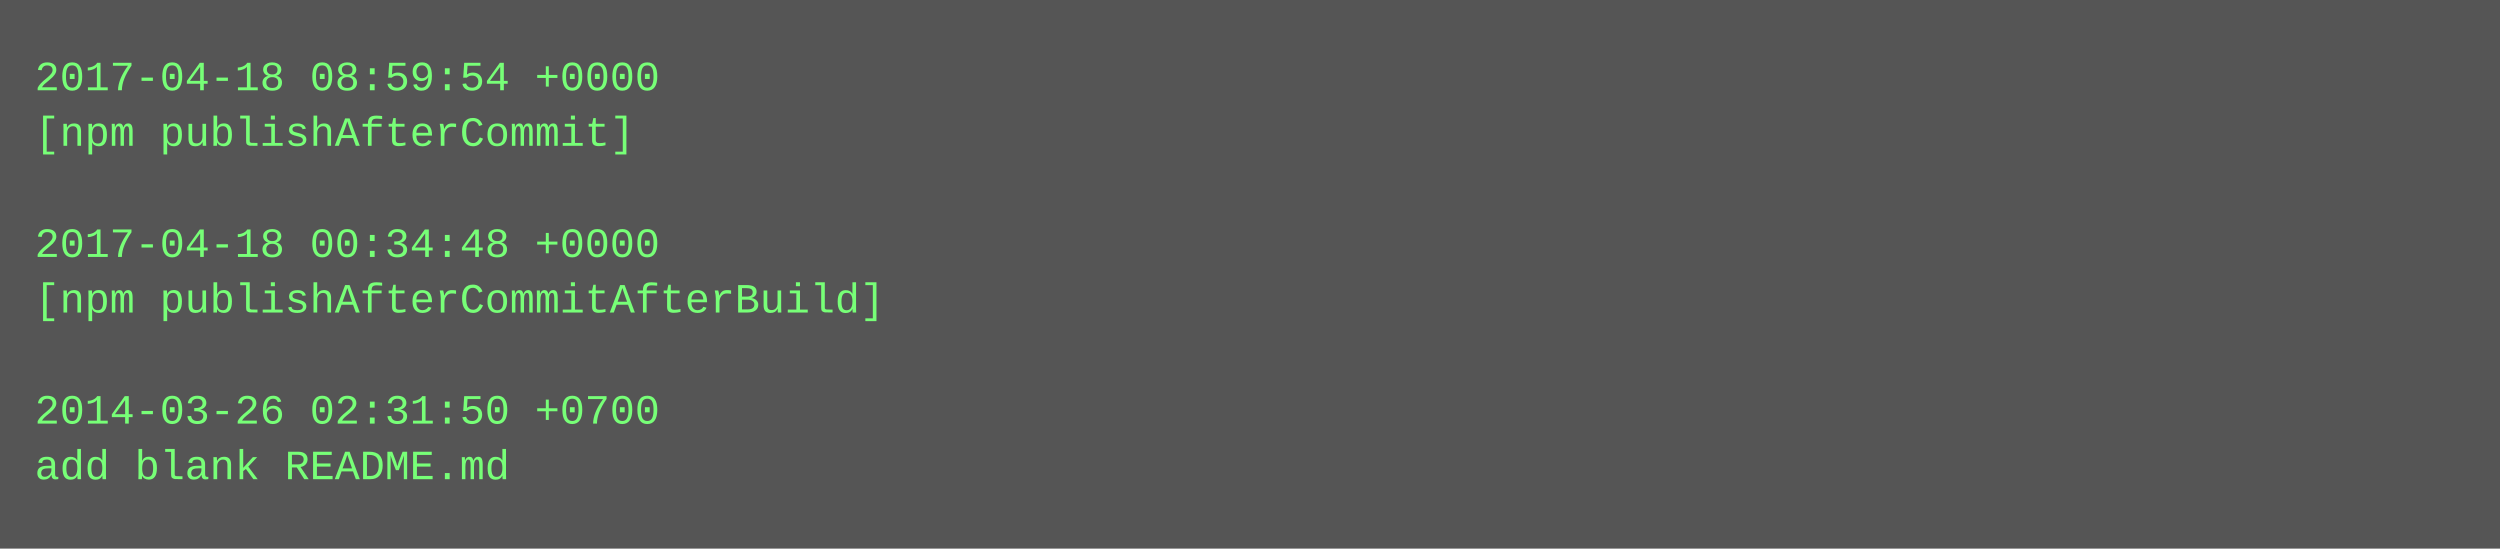
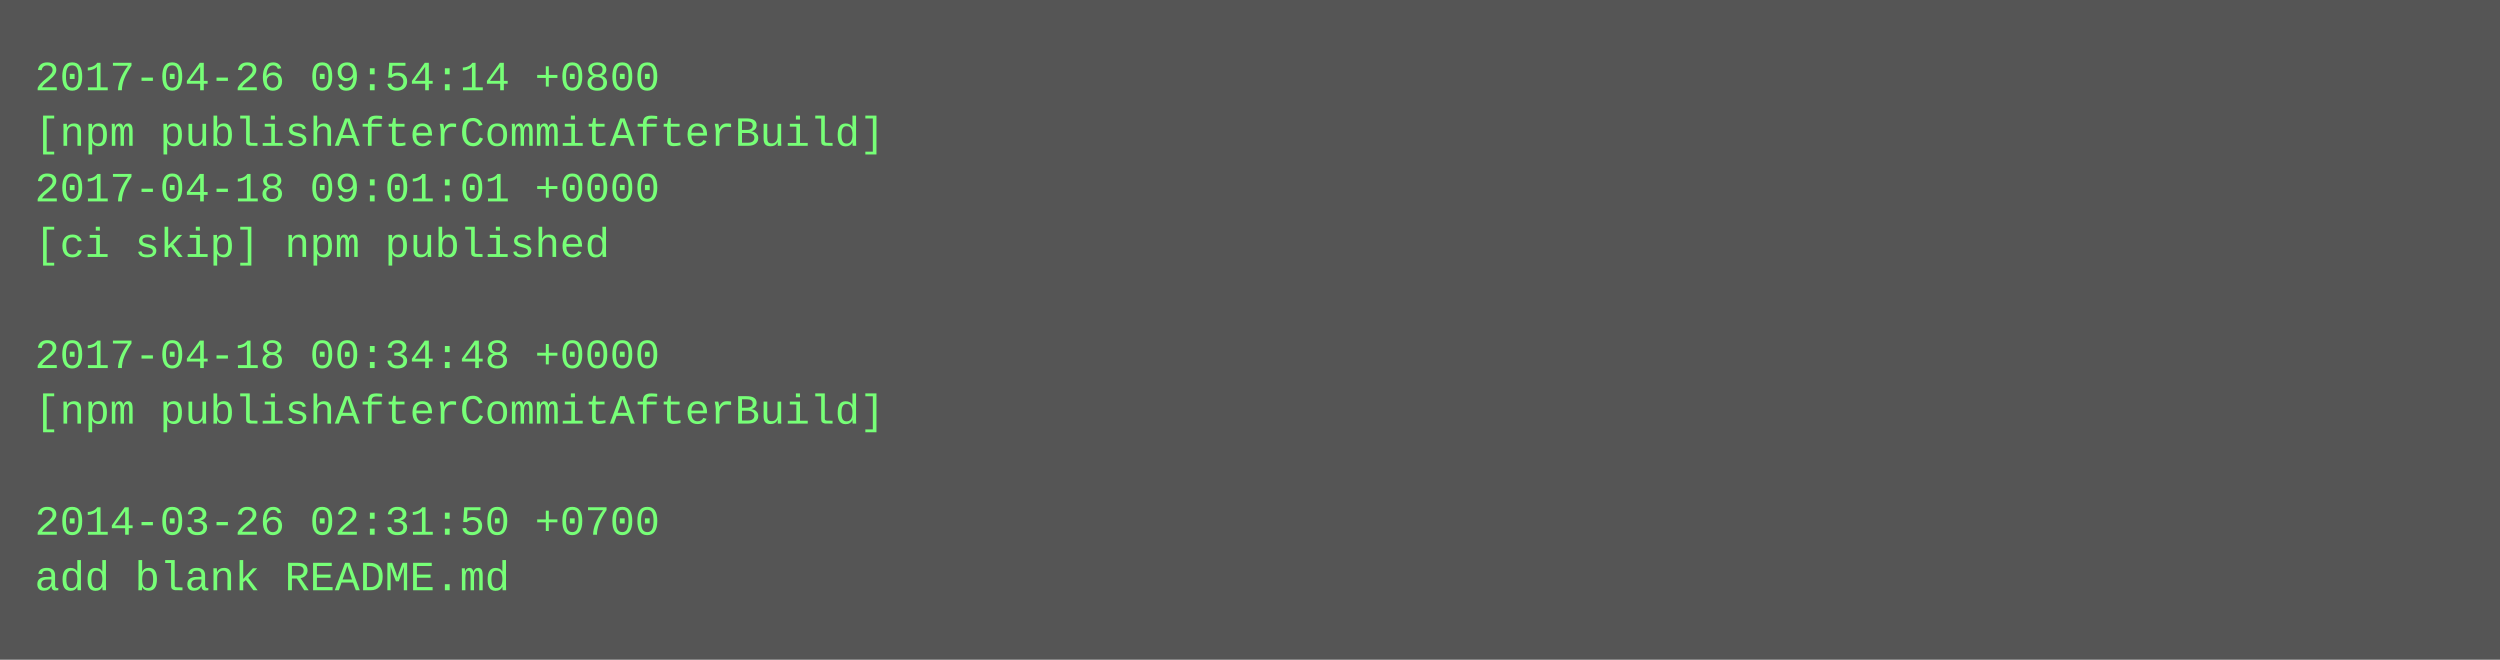
- <svg xmlns="http://www.w3.org/2000/svg" height="158" width="720">
-   <rect height="158" fill="#555" width="720" />
+ <svg xmlns="http://www.w3.org/2000/svg" height="190" width="720">
+   <rect height="190" fill="#555" width="720" />
  <text fill="#7f7" font-family="Courier New" font-size="12" xml:space="preserve">
-     <tspan x="10" y="26">2017-04-18 08:59:54 +0000</tspan>
-     <tspan x="10" y="42">[npm publishAfterCommit]</tspan>
-     <tspan x="10" y="58" />
-     <tspan x="10" y="74">2017-04-18 00:34:48 +0000</tspan>
-     <tspan x="10" y="90">[npm publishAfterCommitAfterBuild]</tspan>
-     <tspan x="10" y="106" />
-     <tspan x="10" y="122">2014-03-26 02:31:50 +0700</tspan>
-     <tspan x="10" y="138">add blank README.md</tspan>
+     <tspan x="10" y="26">2017-04-26 09:54:14 +0800</tspan>
+     <tspan x="10" y="42">[npm publishAfterCommitAfterBuild]</tspan>
+     <tspan x="10" y="58">2017-04-18 09:01:01 +0000</tspan>
+     <tspan x="10" y="74">[ci skip] npm published</tspan>
+     <tspan x="10" y="90" />
+     <tspan x="10" y="106">2017-04-18 00:34:48 +0000</tspan>
+     <tspan x="10" y="122">[npm publishAfterCommitAfterBuild]</tspan>
+     <tspan x="10" y="138" />
+     <tspan x="10" y="154">2014-03-26 02:31:50 +0700</tspan>
+     <tspan x="10" y="170">add blank README.md</tspan>
  </text>
</svg>
